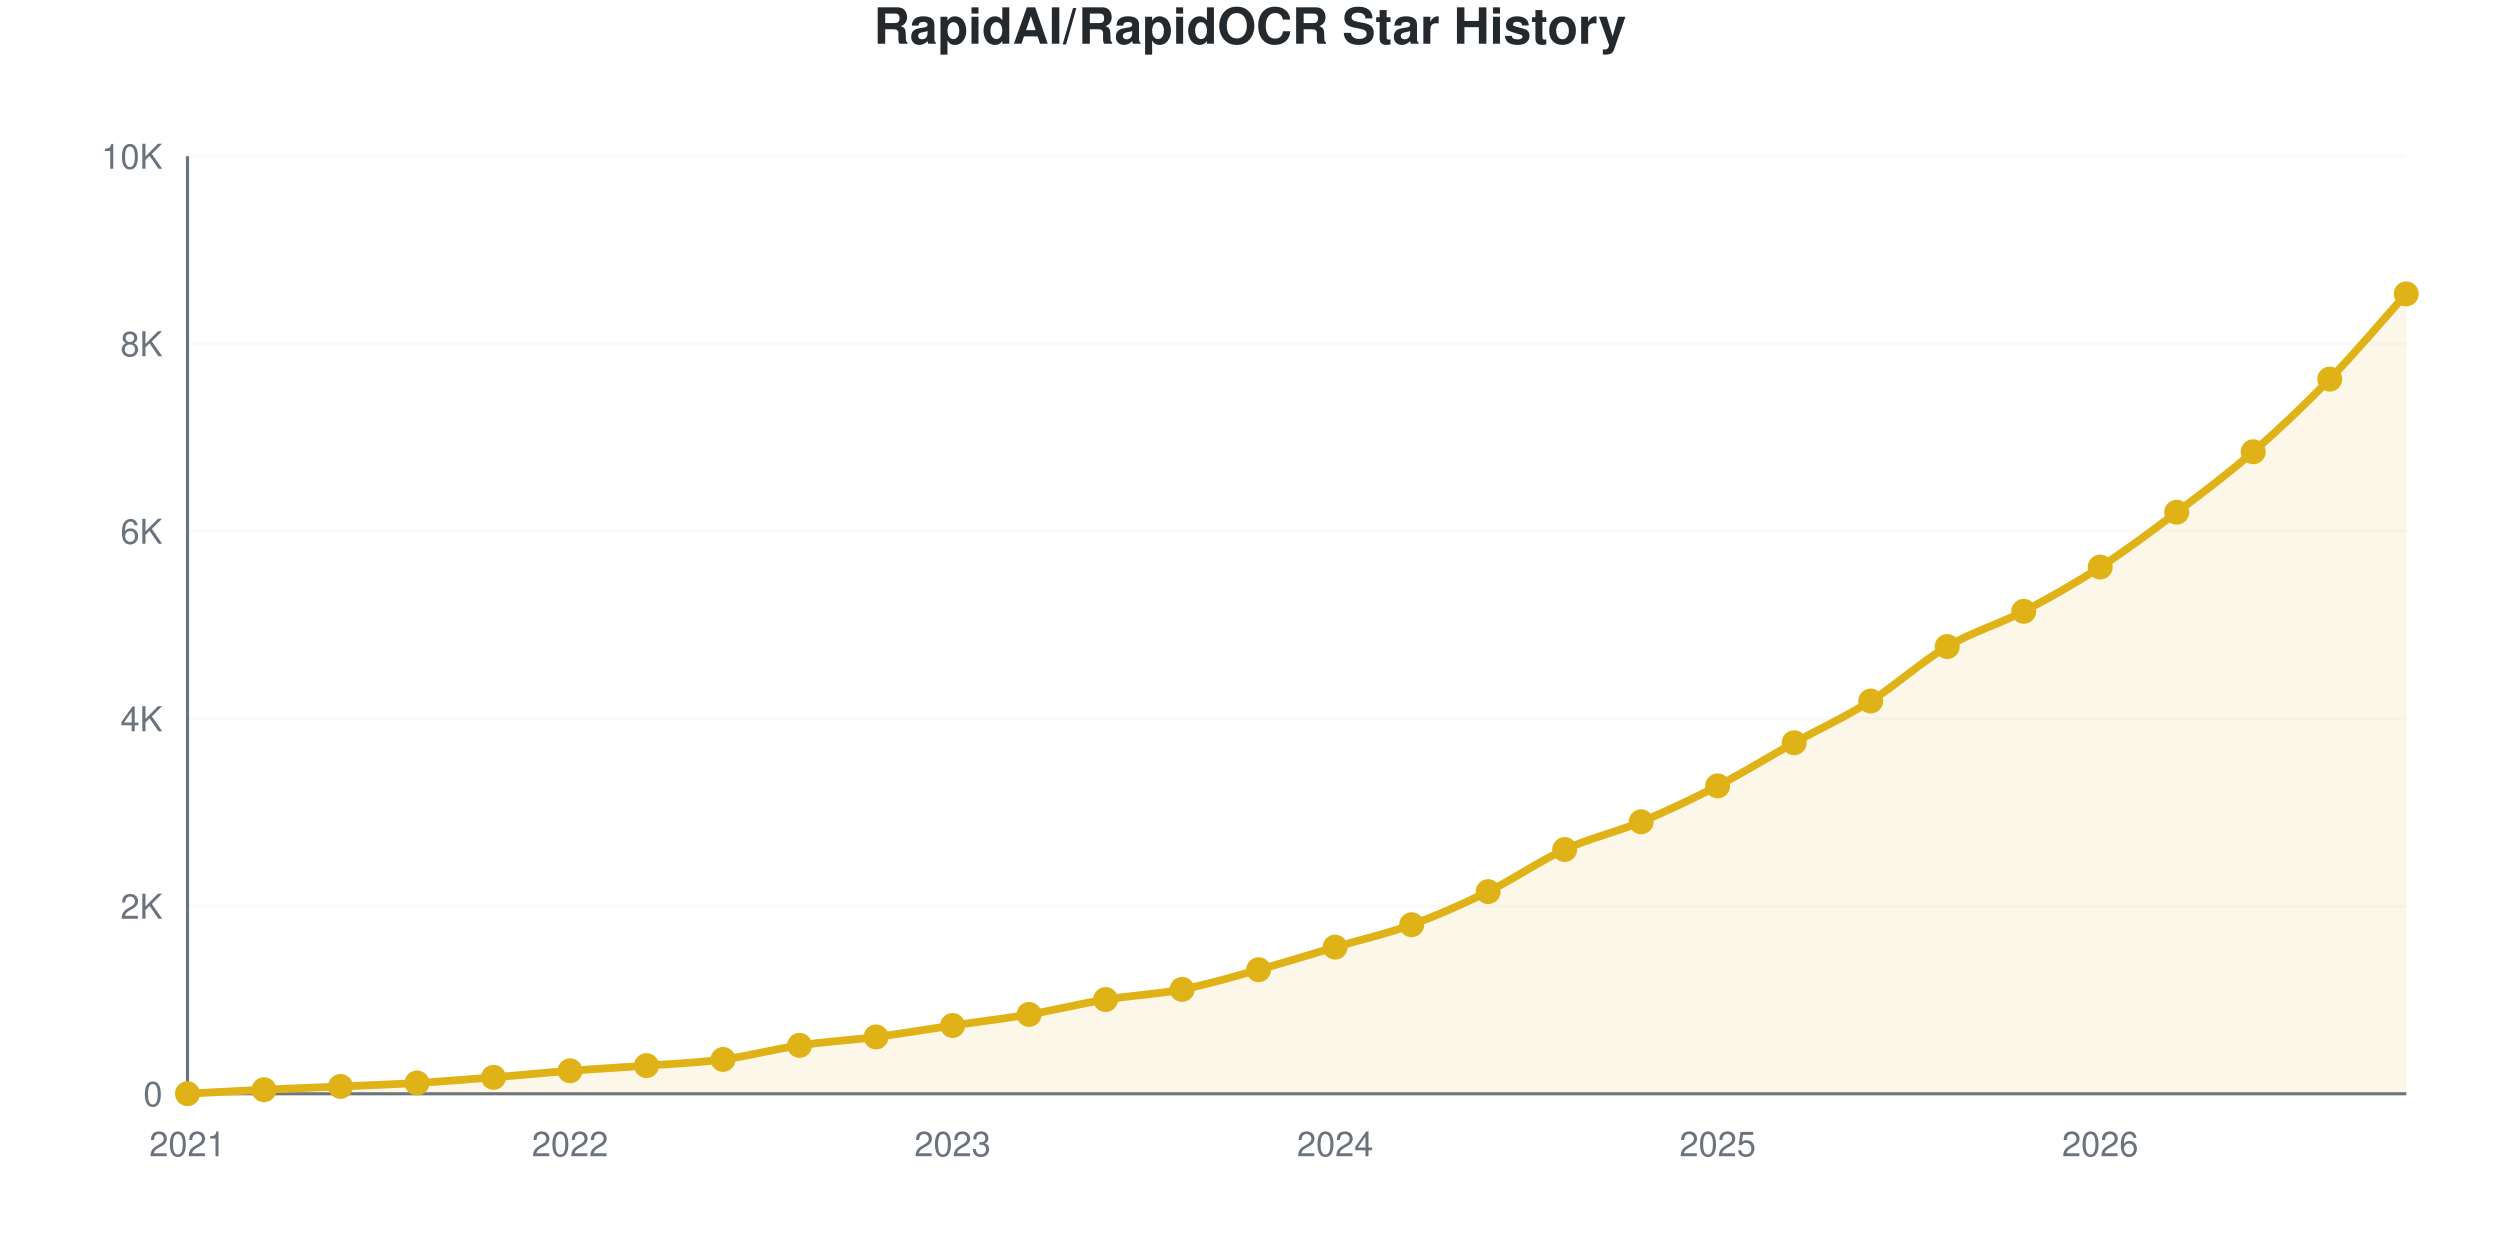
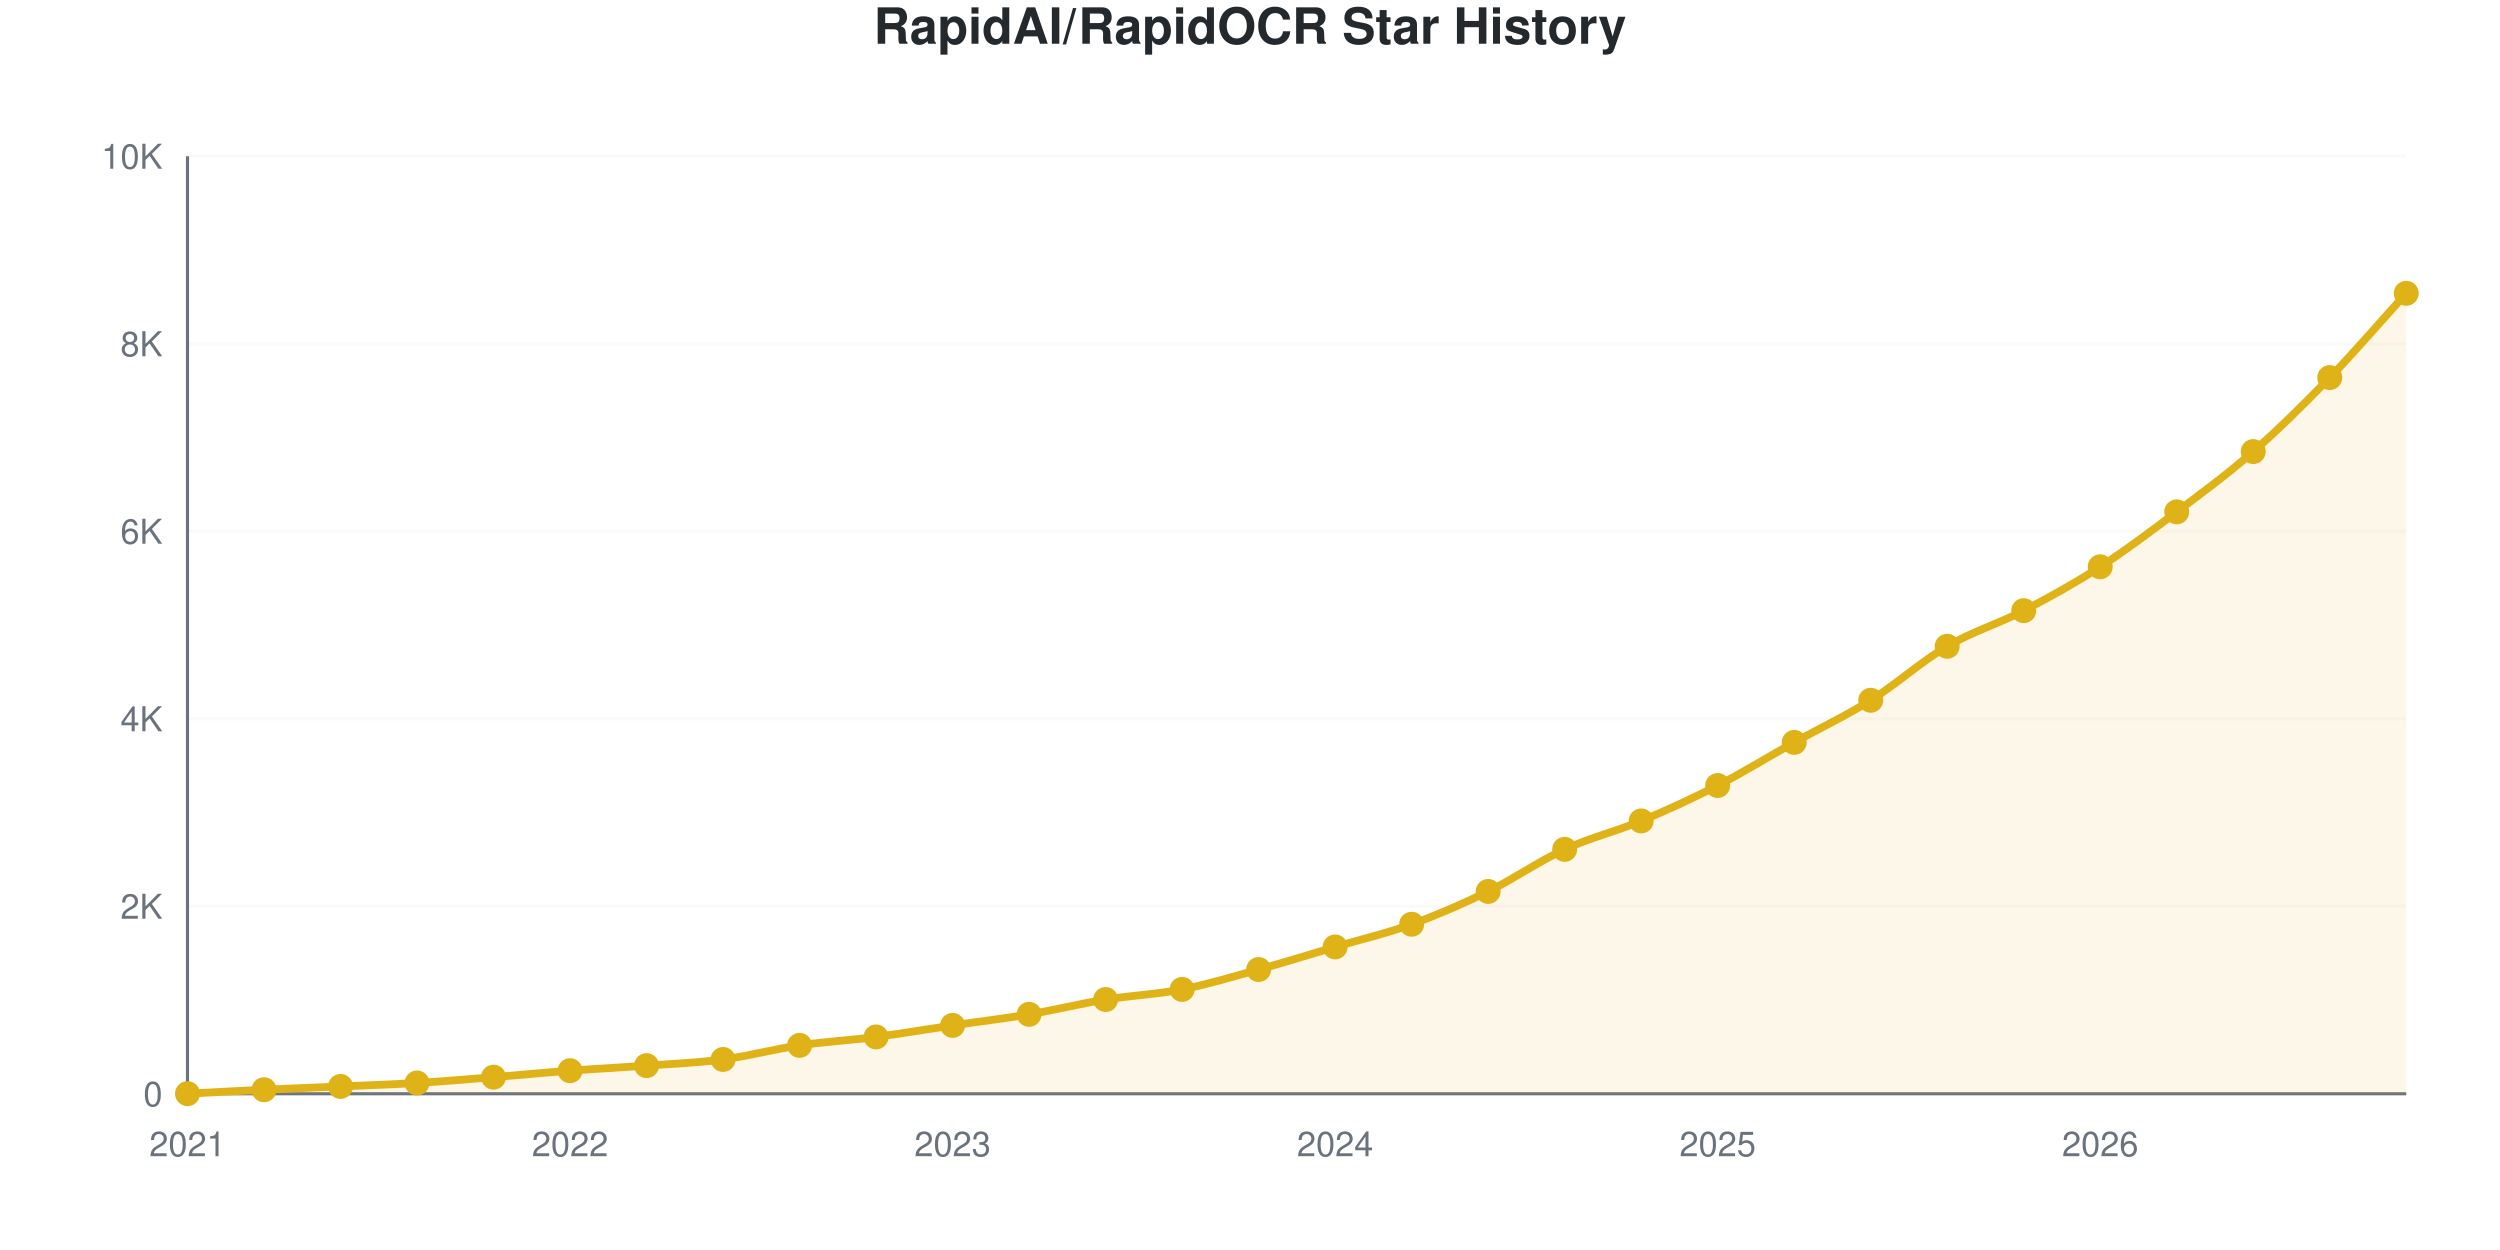
<svg xmlns="http://www.w3.org/2000/svg" viewBox="0 0 800 400" width="800" height="400" role="img">
  <style>
    @media (prefers-reduced-motion: no-preference) {
      @keyframes drawLine {
        to { stroke-dashoffset: 0; }
      }
      @keyframes fadeInPoint {
        0% { opacity: 0; }
        100% { opacity: 1; }
      }
      .data-line-0 {
        stroke-dasharray: 1167;
        stroke-dashoffset: 1167;
        animation: drawLine 2s ease-out forwards;
      }
      .data-point {
        opacity: 0;
        animation: fadeInPoint 0.5s ease-out forwards;
      }
    }
    .chart-bg { fill: #fff; }
    .chart-text { fill: #24292e; }
    .chart-muted { fill: #6a737d; }
    .chart-grid { stroke: #eee; }
    .chart-axis { stroke: #6a737d; }
    @media (prefers-color-scheme: dark) {
      .chart-bg { fill: #0d1117; }
      .chart-text { fill: #e6edf3; }
      .chart-muted { fill: #8b949e; }
      .chart-grid { stroke: #21262d; }
      .chart-axis { stroke: #8b949e; }
    }
  </style>
  <rect width="800" height="400" class="chart-bg" />
  <text x="400" y="14" text-anchor="middle" class="chart-text" font-size="16" font-weight="bold" font-family="-apple-system, BlinkMacSystemFont, 'Segoe UI', Helvetica, Arial, sans-serif">RapidAI/RapidOCR Star History</text>
  <g class="grid">
    <line x1="60" y1="350" x2="770" y2="350" class="chart-grid" stroke-opacity="0.3" />
    <text x="52" y="354" text-anchor="end" class="chart-muted" font-size="11" font-family="-apple-system, BlinkMacSystemFont, 'Segoe UI', Helvetica, Arial, sans-serif">0</text>
    <line x1="60" y1="290" x2="770" y2="290" class="chart-grid" stroke-opacity="0.3" />
    <text x="52" y="294" text-anchor="end" class="chart-muted" font-size="11" font-family="-apple-system, BlinkMacSystemFont, 'Segoe UI', Helvetica, Arial, sans-serif">2K</text>
    <line x1="60" y1="230" x2="770" y2="230" class="chart-grid" stroke-opacity="0.3" />
    <text x="52" y="234" text-anchor="end" class="chart-muted" font-size="11" font-family="-apple-system, BlinkMacSystemFont, 'Segoe UI', Helvetica, Arial, sans-serif">4K</text>
    <line x1="60" y1="170" x2="770" y2="170" class="chart-grid" stroke-opacity="0.3" />
    <text x="52" y="174" text-anchor="end" class="chart-muted" font-size="11" font-family="-apple-system, BlinkMacSystemFont, 'Segoe UI', Helvetica, Arial, sans-serif">6K</text>
    <line x1="60" y1="110" x2="770" y2="110" class="chart-grid" stroke-opacity="0.3" />
    <text x="52" y="114" text-anchor="end" class="chart-muted" font-size="11" font-family="-apple-system, BlinkMacSystemFont, 'Segoe UI', Helvetica, Arial, sans-serif">8K</text>
    <line x1="60" y1="50" x2="770" y2="50" class="chart-grid" stroke-opacity="0.3" />
    <text x="52" y="54" text-anchor="end" class="chart-muted" font-size="11" font-family="-apple-system, BlinkMacSystemFont, 'Segoe UI', Helvetica, Arial, sans-serif">10K</text>
  </g>
  <g class="milestones">
    
  </g>
  <g class="x-axis">
    <text x="60" y="370" text-anchor="middle" class="chart-muted" font-size="11" font-family="-apple-system, BlinkMacSystemFont, 'Segoe UI', Helvetica, Arial, sans-serif">2021</text>
    <text x="182.414" y="370" text-anchor="middle" class="chart-muted" font-size="11" font-family="-apple-system, BlinkMacSystemFont, 'Segoe UI', Helvetica, Arial, sans-serif">2022</text>
    <text x="304.828" y="370" text-anchor="middle" class="chart-muted" font-size="11" font-family="-apple-system, BlinkMacSystemFont, 'Segoe UI', Helvetica, Arial, sans-serif">2023</text>
    <text x="427.241" y="370" text-anchor="middle" class="chart-muted" font-size="11" font-family="-apple-system, BlinkMacSystemFont, 'Segoe UI', Helvetica, Arial, sans-serif">2024</text>
    <text x="549.655" y="370" text-anchor="middle" class="chart-muted" font-size="11" font-family="-apple-system, BlinkMacSystemFont, 'Segoe UI', Helvetica, Arial, sans-serif">2025</text>
    <text x="672.069" y="370" text-anchor="middle" class="chart-muted" font-size="11" font-family="-apple-system, BlinkMacSystemFont, 'Segoe UI', Helvetica, Arial, sans-serif">2026</text>
  </g>
  <line x1="60" y1="50" x2="60" y2="350" class="chart-axis" stroke-width="1" />
  <line x1="60" y1="350" x2="770" y2="350" class="chart-axis" stroke-width="1" />
-   <path d="M60,350 L60,349.97 C68.161,349.55 76.322,349.095 84.483,348.71 C92.644,348.325 100.805,348.02 108.966,347.66 C117.126,347.3 125.287,347.035 133.448,346.55 C141.609,346.065 149.77,345.4 157.931,344.75 C166.092,344.1 174.253,343.275 182.414,342.65 C190.575,342.025 198.736,341.605 206.897,341 C215.057,340.395 223.218,340.1 231.379,339.02 C239.54,337.94 247.701,335.72 255.862,334.52 C264.023,333.32 272.184,332.88 280.345,331.82 C288.506,330.76 296.667,329.36 304.828,328.16 C312.989,326.96 321.149,326.005 329.31,324.62 C337.471,323.235 345.632,321.185 353.793,319.85 C361.954,318.515 370.115,318.2 378.276,316.61 C386.437,315.02 394.598,312.565 402.759,310.31 C410.92,308.055 419.08,305.48 427.241,303.08 C435.402,300.68 443.563,298.87 451.724,295.91 C459.885,292.95 468.046,289.33 476.207,285.32 C484.368,281.31 492.529,275.575 500.69,271.85 C508.851,268.125 517.011,266.365 525.172,262.97 C533.333,259.575 541.494,255.695 549.655,251.48 C557.816,247.265 565.977,242.205 574.138,237.68 C582.299,233.155 590.46,229.46 598.621,224.33 C606.782,219.2 614.943,211.685 623.103,206.9 C631.264,202.115 639.425,199.86 647.586,195.62 C655.747,191.38 663.908,186.745 672.069,181.46 C680.23,176.175 688.391,170.06 696.552,163.91 C704.713,157.76 712.874,151.66 721.034,144.56 C729.195,137.46 737.356,129.73 745.517,121.31 C753.678,112.89 761.839,103.13 770,94.04 L770,350 L60,350 Z" fill="#dfb317" fill-opacity="0.1" />
-   <path d="M60,350 L60,349.97 C68.161,349.55 76.322,349.095 84.483,348.71 C92.644,348.325 100.805,348.02 108.966,347.66 C117.126,347.3 125.287,347.035 133.448,346.55 C141.609,346.065 149.77,345.4 157.931,344.75 C166.092,344.1 174.253,343.275 182.414,342.65 C190.575,342.025 198.736,341.605 206.897,341 C215.057,340.395 223.218,340.1 231.379,339.02 C239.54,337.94 247.701,335.72 255.862,334.52 C264.023,333.32 272.184,332.88 280.345,331.82 C288.506,330.76 296.667,329.36 304.828,328.16 C312.989,326.96 321.149,326.005 329.31,324.62 C337.471,323.235 345.632,321.185 353.793,319.85 C361.954,318.515 370.115,318.2 378.276,316.61 C386.437,315.02 394.598,312.565 402.759,310.31 C410.92,308.055 419.08,305.48 427.241,303.08 C435.402,300.68 443.563,298.87 451.724,295.91 C459.885,292.95 468.046,289.33 476.207,285.32 C484.368,281.31 492.529,275.575 500.69,271.85 C508.851,268.125 517.011,266.365 525.172,262.97 C533.333,259.575 541.494,255.695 549.655,251.48 C557.816,247.265 565.977,242.205 574.138,237.68 C582.299,233.155 590.46,229.46 598.621,224.33 C606.782,219.2 614.943,211.685 623.103,206.9 C631.264,202.115 639.425,199.86 647.586,195.62 C655.747,191.38 663.908,186.745 672.069,181.46 C680.23,176.175 688.391,170.06 696.552,163.91 C704.713,157.76 712.874,151.66 721.034,144.56 C729.195,137.46 737.356,129.73 745.517,121.31 C753.678,112.89 761.839,103.13 770,94.04" fill="none" stroke="#dfb317" stroke-width="2.5" class="data-line-0" />
+   <path d="M60,350 L60,349.97 C68.161,349.55 76.322,349.095 84.483,348.71 C92.644,348.325 100.805,348.02 108.966,347.66 C117.126,347.3 125.287,347.045 133.448,346.55 C141.609,346.055 149.77,345.345 157.931,344.69 C166.092,344.035 174.253,343.235 182.414,342.62 C190.575,342.005 198.736,341.6 206.897,341 C215.057,340.4 223.218,340.1 231.379,339.02 C239.54,337.94 247.701,335.72 255.862,334.52 C264.023,333.32 272.184,332.885 280.345,331.82 C288.506,330.755 296.667,329.335 304.828,328.13 C312.989,326.925 321.149,325.97 329.31,324.59 C337.471,323.21 345.632,321.18 353.793,319.85 C361.954,318.52 370.115,318.21 378.276,316.61 C386.437,315.01 394.598,312.515 402.759,310.25 C410.92,307.985 419.08,305.435 427.241,303.02 C435.402,300.605 443.563,298.72 451.724,295.76 C459.885,292.8 468.046,289.255 476.207,285.26 C484.368,281.265 492.529,275.55 500.69,271.79 C508.851,268.03 517.011,266.105 525.172,262.7 C533.333,259.295 541.494,255.55 549.655,251.36 C557.816,247.17 565.977,242.105 574.138,237.56 C582.299,233.015 590.46,229.215 598.621,224.09 C606.782,218.965 614.943,211.59 623.103,206.81 C631.264,202.03 639.425,199.65 647.586,195.41 C655.747,191.17 663.908,186.64 672.069,181.37 C680.23,176.1 688.391,169.935 696.552,163.79 C704.713,157.645 712.874,151.66 721.034,144.5 C729.195,137.34 737.356,129.27 745.517,120.83 C753.678,112.39 761.839,102.85 770,93.86 L770,350 L60,350 Z" fill="#dfb317" fill-opacity="0.1" />
+   <path d="M60,350 L60,349.97 C68.161,349.55 76.322,349.095 84.483,348.71 C92.644,348.325 100.805,348.02 108.966,347.66 C117.126,347.3 125.287,347.045 133.448,346.55 C141.609,346.055 149.77,345.345 157.931,344.69 C166.092,344.035 174.253,343.235 182.414,342.62 C190.575,342.005 198.736,341.6 206.897,341 C215.057,340.4 223.218,340.1 231.379,339.02 C239.54,337.94 247.701,335.72 255.862,334.52 C264.023,333.32 272.184,332.885 280.345,331.82 C288.506,330.755 296.667,329.335 304.828,328.13 C312.989,326.925 321.149,325.97 329.31,324.59 C337.471,323.21 345.632,321.18 353.793,319.85 C361.954,318.52 370.115,318.21 378.276,316.61 C386.437,315.01 394.598,312.515 402.759,310.25 C410.92,307.985 419.08,305.435 427.241,303.02 C435.402,300.605 443.563,298.72 451.724,295.76 C459.885,292.8 468.046,289.255 476.207,285.26 C484.368,281.265 492.529,275.55 500.69,271.79 C508.851,268.03 517.011,266.105 525.172,262.7 C533.333,259.295 541.494,255.55 549.655,251.36 C557.816,247.17 565.977,242.105 574.138,237.56 C582.299,233.015 590.46,229.215 598.621,224.09 C606.782,218.965 614.943,211.59 623.103,206.81 C631.264,202.03 639.425,199.65 647.586,195.41 C655.747,191.17 663.908,186.64 672.069,181.37 C680.23,176.1 688.391,169.935 696.552,163.79 C704.713,157.645 712.874,151.66 721.034,144.5 C729.195,137.34 737.356,129.27 745.517,120.83 C753.678,112.39 761.839,102.85 770,93.86" fill="none" stroke="#dfb317" stroke-width="2.5" class="data-line-0" />
  <g class="points">
    <circle cx="60" cy="349.97" r="4" fill="#dfb317" class="data-point" style="animation-delay: 1.50s" />
    <circle cx="84.483" cy="348.71" r="4" fill="#dfb317" class="data-point" style="animation-delay: 1.55s" />
    <circle cx="108.966" cy="347.66" r="4" fill="#dfb317" class="data-point" style="animation-delay: 1.60s" />
    <circle cx="133.448" cy="346.55" r="4" fill="#dfb317" class="data-point" style="animation-delay: 1.65s" />
-     <circle cx="157.931" cy="344.75" r="4" fill="#dfb317" class="data-point" style="animation-delay: 1.70s" />
-     <circle cx="182.414" cy="342.65" r="4" fill="#dfb317" class="data-point" style="animation-delay: 1.75s" />
+     <circle cx="157.931" cy="344.69" r="4" fill="#dfb317" class="data-point" style="animation-delay: 1.70s" />
+     <circle cx="182.414" cy="342.62" r="4" fill="#dfb317" class="data-point" style="animation-delay: 1.75s" />
    <circle cx="206.897" cy="341" r="4" fill="#dfb317" class="data-point" style="animation-delay: 1.80s" />
    <circle cx="231.379" cy="339.02" r="4" fill="#dfb317" class="data-point" style="animation-delay: 1.85s" />
    <circle cx="255.862" cy="334.52" r="4" fill="#dfb317" class="data-point" style="animation-delay: 1.90s" />
    <circle cx="280.345" cy="331.82" r="4" fill="#dfb317" class="data-point" style="animation-delay: 1.95s" />
-     <circle cx="304.828" cy="328.16" r="4" fill="#dfb317" class="data-point" style="animation-delay: 2.00s" />
-     <circle cx="329.31" cy="324.62" r="4" fill="#dfb317" class="data-point" style="animation-delay: 2.05s" />
+     <circle cx="304.828" cy="328.13" r="4" fill="#dfb317" class="data-point" style="animation-delay: 2.00s" />
+     <circle cx="329.31" cy="324.59" r="4" fill="#dfb317" class="data-point" style="animation-delay: 2.05s" />
    <circle cx="353.793" cy="319.85" r="4" fill="#dfb317" class="data-point" style="animation-delay: 2.10s" />
    <circle cx="378.276" cy="316.61" r="4" fill="#dfb317" class="data-point" style="animation-delay: 2.15s" />
-     <circle cx="402.759" cy="310.31" r="4" fill="#dfb317" class="data-point" style="animation-delay: 2.20s" />
-     <circle cx="427.241" cy="303.08" r="4" fill="#dfb317" class="data-point" style="animation-delay: 2.25s" />
-     <circle cx="451.724" cy="295.91" r="4" fill="#dfb317" class="data-point" style="animation-delay: 2.30s" />
-     <circle cx="476.207" cy="285.32" r="4" fill="#dfb317" class="data-point" style="animation-delay: 2.35s" />
-     <circle cx="500.69" cy="271.85" r="4" fill="#dfb317" class="data-point" style="animation-delay: 2.40s" />
-     <circle cx="525.172" cy="262.97" r="4" fill="#dfb317" class="data-point" style="animation-delay: 2.45s" />
-     <circle cx="549.655" cy="251.48" r="4" fill="#dfb317" class="data-point" style="animation-delay: 2.50s" />
-     <circle cx="574.138" cy="237.68" r="4" fill="#dfb317" class="data-point" style="animation-delay: 2.55s" />
-     <circle cx="598.621" cy="224.33" r="4" fill="#dfb317" class="data-point" style="animation-delay: 2.60s" />
-     <circle cx="623.103" cy="206.9" r="4" fill="#dfb317" class="data-point" style="animation-delay: 2.65s" />
-     <circle cx="647.586" cy="195.62" r="4" fill="#dfb317" class="data-point" style="animation-delay: 2.70s" />
-     <circle cx="672.069" cy="181.46" r="4" fill="#dfb317" class="data-point" style="animation-delay: 2.75s" />
-     <circle cx="696.552" cy="163.91" r="4" fill="#dfb317" class="data-point" style="animation-delay: 2.80s" />
-     <circle cx="721.034" cy="144.56" r="4" fill="#dfb317" class="data-point" style="animation-delay: 2.85s" />
-     <circle cx="745.517" cy="121.31" r="4" fill="#dfb317" class="data-point" style="animation-delay: 2.90s" />
-     <circle cx="770" cy="94.04" r="4" fill="#dfb317" class="data-point" style="animation-delay: 2.95s" />
+     <circle cx="402.759" cy="310.25" r="4" fill="#dfb317" class="data-point" style="animation-delay: 2.20s" />
+     <circle cx="427.241" cy="303.02" r="4" fill="#dfb317" class="data-point" style="animation-delay: 2.25s" />
+     <circle cx="451.724" cy="295.76" r="4" fill="#dfb317" class="data-point" style="animation-delay: 2.30s" />
+     <circle cx="476.207" cy="285.26" r="4" fill="#dfb317" class="data-point" style="animation-delay: 2.35s" />
+     <circle cx="500.69" cy="271.79" r="4" fill="#dfb317" class="data-point" style="animation-delay: 2.40s" />
+     <circle cx="525.172" cy="262.7" r="4" fill="#dfb317" class="data-point" style="animation-delay: 2.45s" />
+     <circle cx="549.655" cy="251.36" r="4" fill="#dfb317" class="data-point" style="animation-delay: 2.50s" />
+     <circle cx="574.138" cy="237.56" r="4" fill="#dfb317" class="data-point" style="animation-delay: 2.55s" />
+     <circle cx="598.621" cy="224.09" r="4" fill="#dfb317" class="data-point" style="animation-delay: 2.60s" />
+     <circle cx="623.103" cy="206.81" r="4" fill="#dfb317" class="data-point" style="animation-delay: 2.65s" />
+     <circle cx="647.586" cy="195.41" r="4" fill="#dfb317" class="data-point" style="animation-delay: 2.70s" />
+     <circle cx="672.069" cy="181.37" r="4" fill="#dfb317" class="data-point" style="animation-delay: 2.75s" />
+     <circle cx="696.552" cy="163.79" r="4" fill="#dfb317" class="data-point" style="animation-delay: 2.80s" />
+     <circle cx="721.034" cy="144.5" r="4" fill="#dfb317" class="data-point" style="animation-delay: 2.85s" />
+     <circle cx="745.517" cy="120.83" r="4" fill="#dfb317" class="data-point" style="animation-delay: 2.90s" />
+     <circle cx="770" cy="93.86" r="4" fill="#dfb317" class="data-point" style="animation-delay: 2.95s" />
  </g>
</svg>
